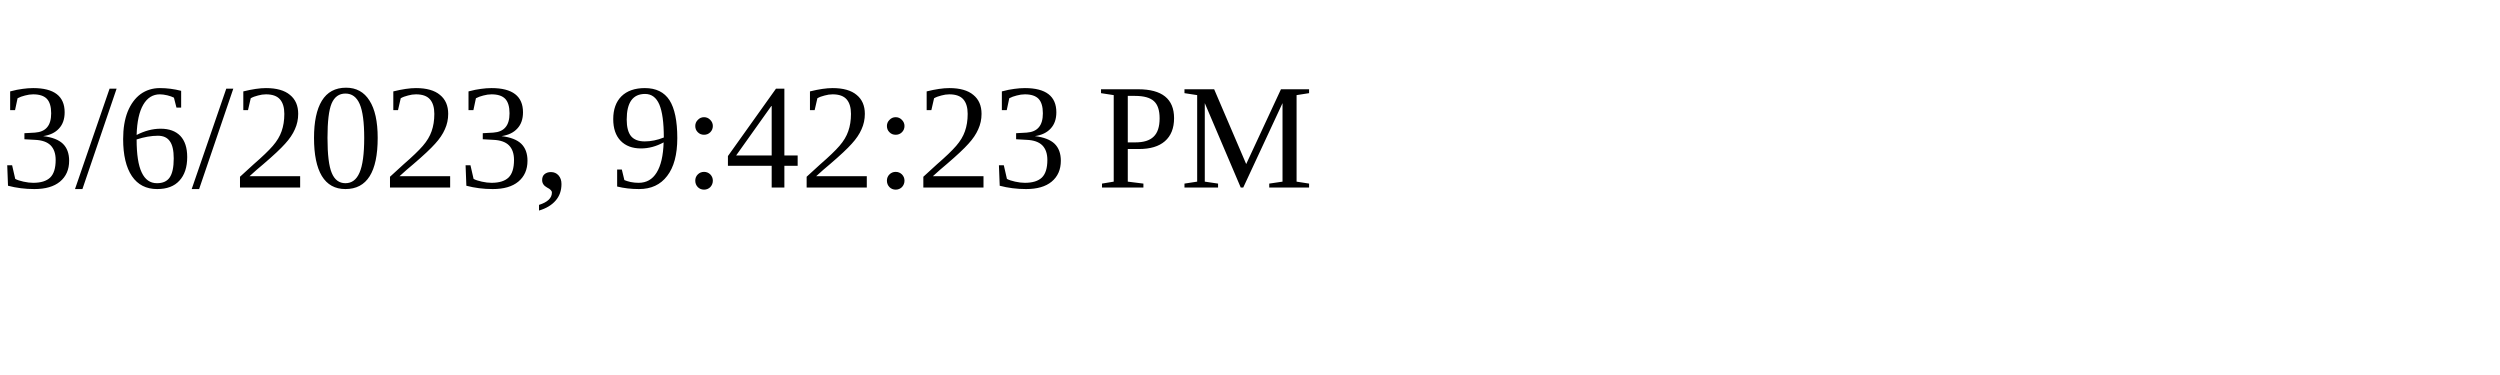
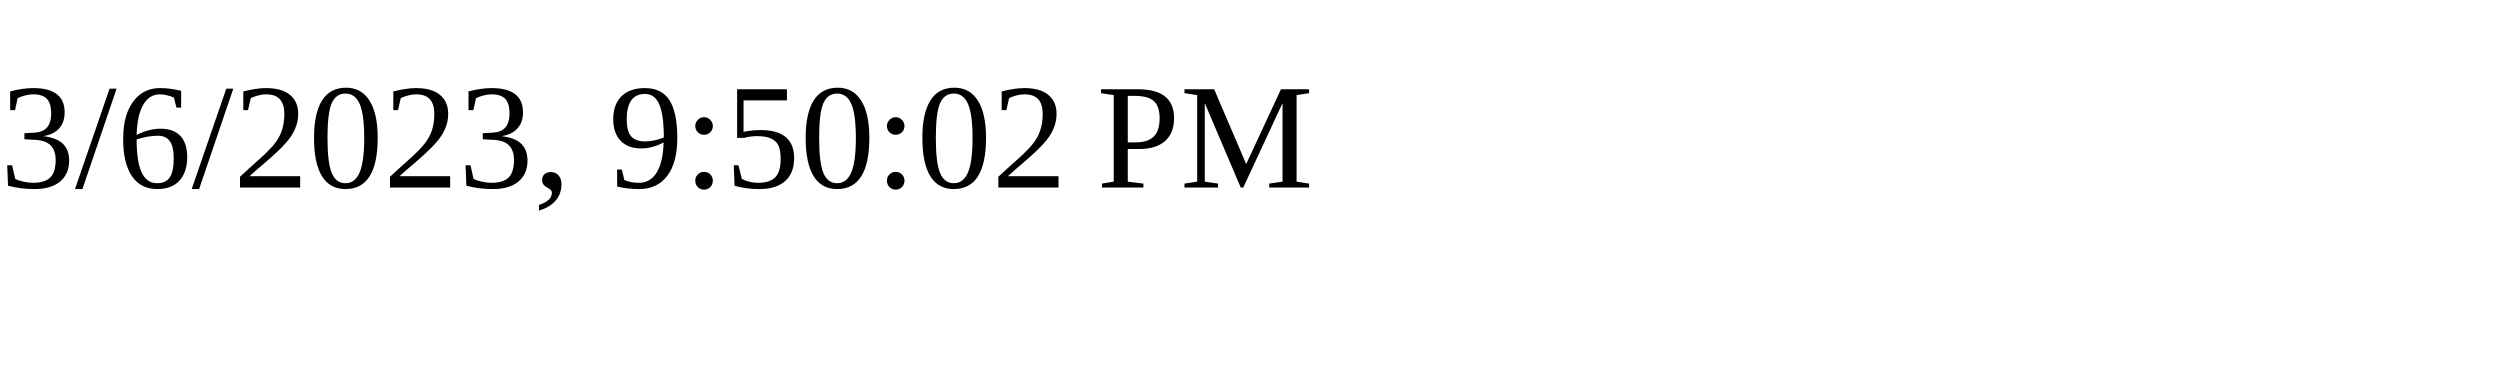
<svg xmlns="http://www.w3.org/2000/svg" height="30" width="200">
-   <text x="0" y="15">3/6/2023, 9:42:23 PM</text>
+   <text x="0" y="15">3/6/2023, 9:50:02 PM</text>
</svg>
